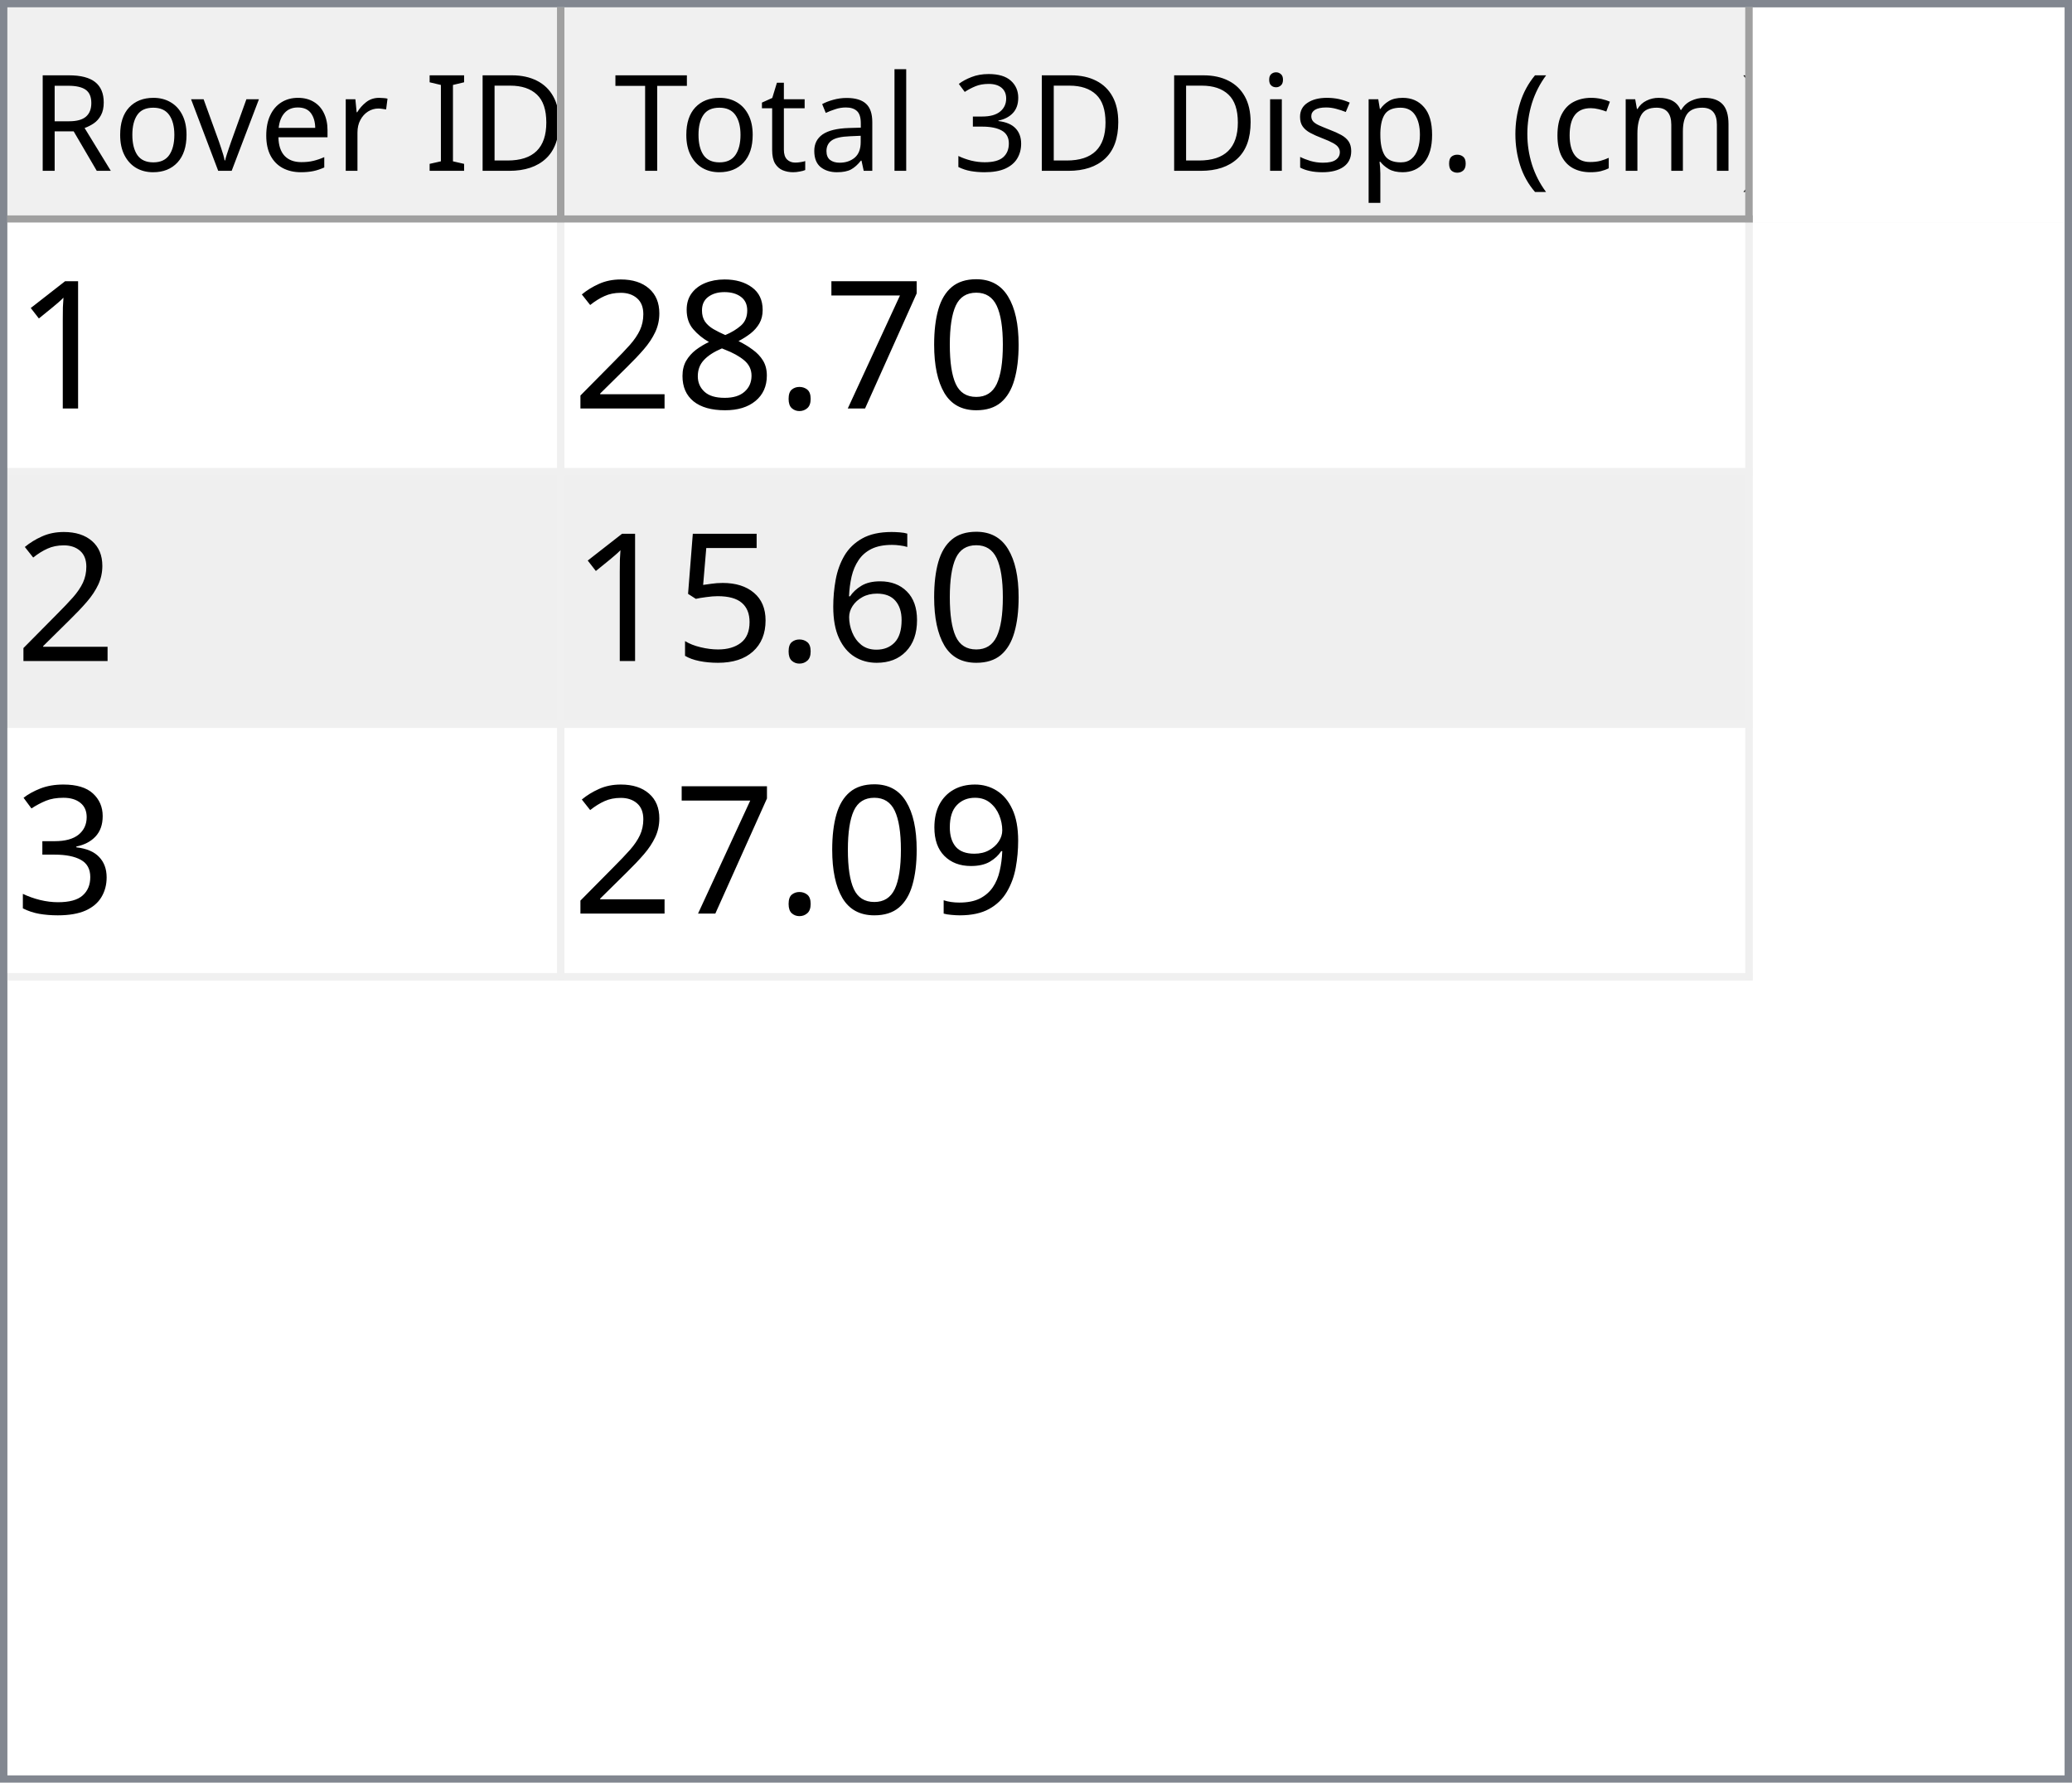
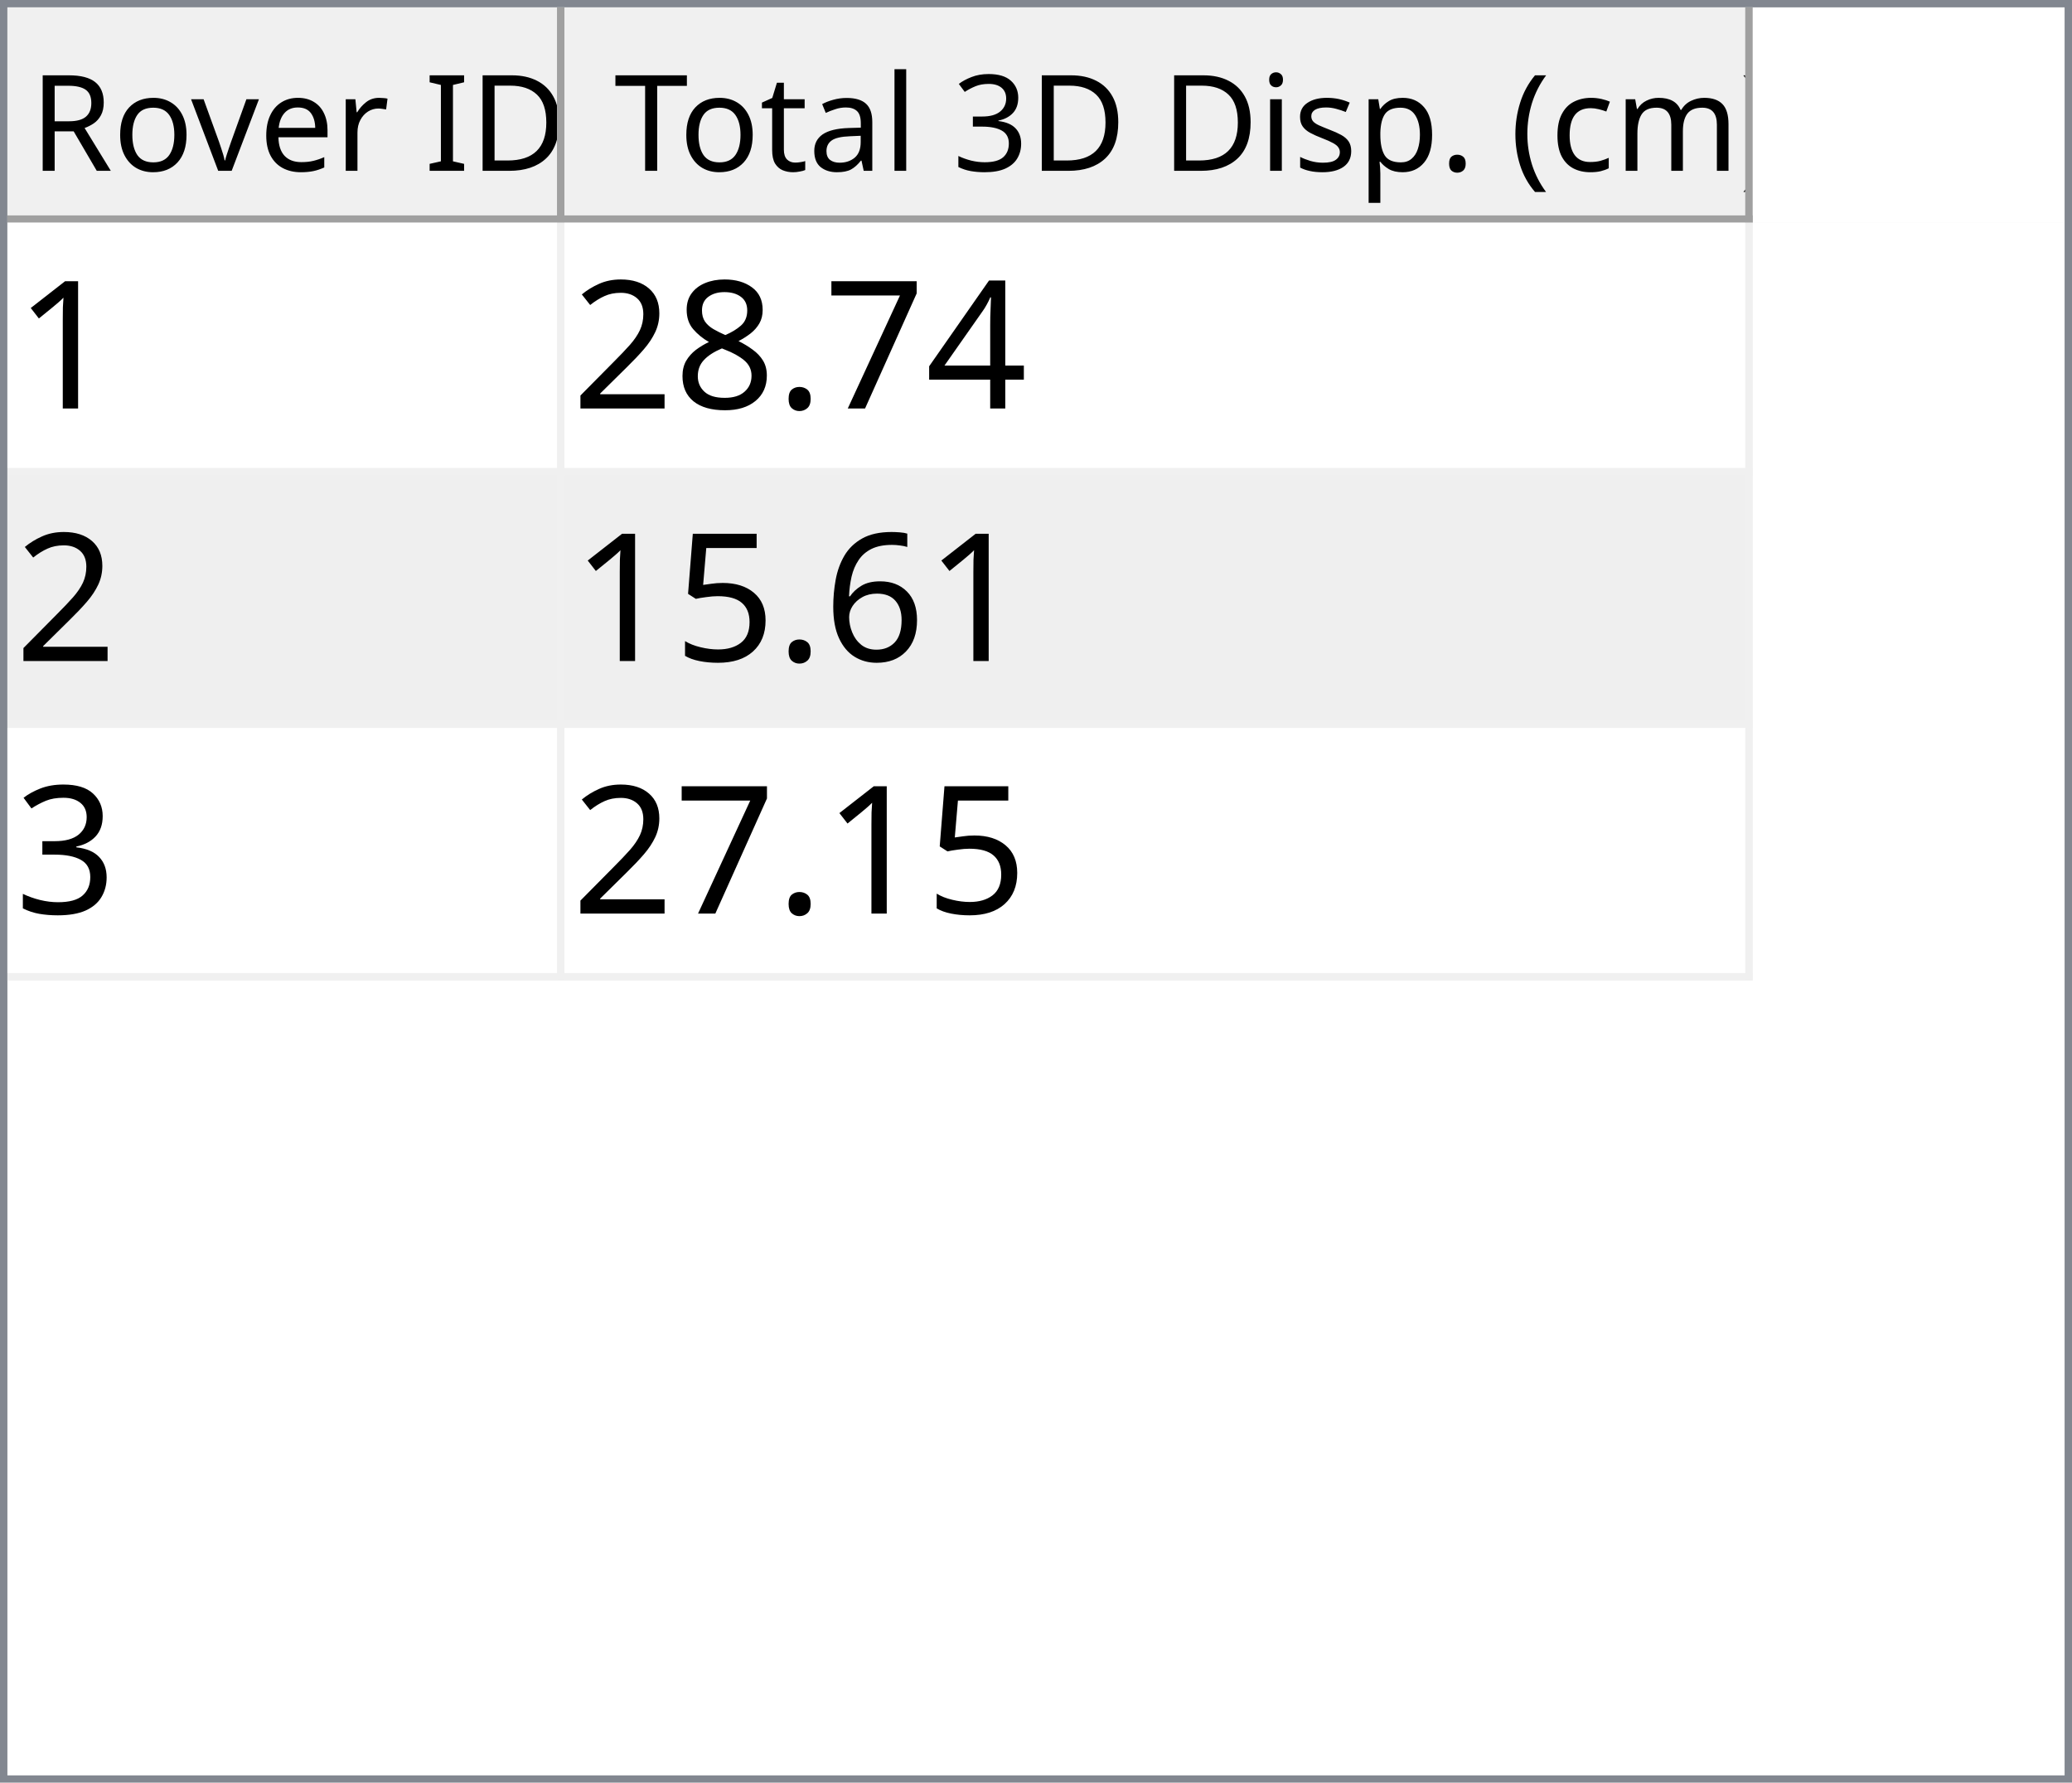
<svg xmlns="http://www.w3.org/2000/svg" style="fill-opacity:1; color-rendering:auto; color-interpolation:auto; text-rendering:auto; stroke:black; stroke-linecap:square; stroke-miterlimit:10; shape-rendering:auto; stroke-opacity:1; fill:black; stroke-dasharray:none; font-weight:normal; stroke-width:1; font-family:'Dialog'; font-style:normal; stroke-linejoin:miter; font-size:12px; stroke-dashoffset:0; image-rendering:auto;" width="279" height="240">
  <defs id="genericDefs" />
  <g>
    <defs id="defs1">
      <clipPath clipPathUnits="userSpaceOnUse" id="clipPath1">
        <path d="M0 0 L279 0 L279 240 L0 240 L0 0 Z" />
      </clipPath>
      <clipPath clipPathUnits="userSpaceOnUse" id="clipPath2">
        <path d="M0 0 L0 240 L279 240 L279 0 Z" />
      </clipPath>
      <clipPath clipPathUnits="userSpaceOnUse" id="clipPath3">
        <path d="M0 0 L0 29 L277 29 L277 0 Z" />
      </clipPath>
      <clipPath clipPathUnits="userSpaceOnUse" id="clipPath4">
        <path d="M0 0 L0 29 L75 29 L75 0 Z" />
      </clipPath>
      <clipPath clipPathUnits="userSpaceOnUse" id="clipPath5">
        <path d="M1 1 L1 28 L74 28 L74 1 Z" />
      </clipPath>
      <clipPath clipPathUnits="userSpaceOnUse" id="clipPath6">
        <path d="M0 0 L0 27 L73 27 L73 0 Z" />
      </clipPath>
      <clipPath clipPathUnits="userSpaceOnUse" id="clipPath7">
        <path d="M-0.5 -0.5 L-0.5 28.5 L74.5 28.5 L74.5 -0.5 Z" />
      </clipPath>
      <clipPath clipPathUnits="userSpaceOnUse" id="clipPath8">
        <path d="M0 0 L0 29 L160 29 L160 0 Z" />
      </clipPath>
      <clipPath clipPathUnits="userSpaceOnUse" id="clipPath9">
        <path d="M1 1 L1 28 L159 28 L159 1 Z" />
      </clipPath>
      <clipPath clipPathUnits="userSpaceOnUse" id="clipPath10">
        <path d="M0 0 L0 27 L158 27 L158 0 Z" />
      </clipPath>
      <clipPath clipPathUnits="userSpaceOnUse" id="clipPath11">
        <path d="M-0.5 -0.5 L-0.5 28.5 L159.5 28.5 L159.5 -0.5 Z" />
      </clipPath>
      <clipPath clipPathUnits="userSpaceOnUse" id="clipPath12">
        <path d="M0 0 L0 209 L277 209 L277 0 Z" />
      </clipPath>
      <clipPath clipPathUnits="userSpaceOnUse" id="clipPath13">
        <path d="M0 0 L0 102 L235 102 L235 0 Z" />
      </clipPath>
      <clipPath clipPathUnits="userSpaceOnUse" id="clipPath14">
        <path d="M-0.5 -0.5 L-0.5 101.5 L234.5 101.5 L234.5 -0.5 Z" />
      </clipPath>
      <clipPath clipPathUnits="userSpaceOnUse" id="clipPath15">
        <path d="M0 0 L0 33 L74 33 L74 0 Z" />
      </clipPath>
      <clipPath clipPathUnits="userSpaceOnUse" id="clipPath16">
        <path d="M0 0 L0 33 L159 33 L159 0 Z" />
      </clipPath>
      <font horiz-adv-x="64.551" id="font1">
        <font-face ascent="107.91" descent="25.098" units-per-em="100" style="font-style:normal; font-family:Segoe UI; font-weight:normal;" />
        <missing-glyph horiz-adv-x="64.551" d="M8.109 0 L8.109 68.266 L56.453 68.266 L56.453 0 L8.109 0 ZM15.328 7.234 L49.219 7.234 L49.219 61.031 L15.328 61.031 L15.328 7.234 Z" />
        <glyph unicode="D" horiz-adv-x="70.117" d="M9.188 0 L9.188 70.016 L28.516 70.016 Q65.531 70.016 65.531 35.891 Q65.531 19.672 55.25 9.836 Q44.969 0 27.734 0 L9.188 0 ZM17.391 62.594 L17.391 7.422 L27.828 7.422 Q41.609 7.422 49.273 14.797 Q56.938 22.172 56.938 35.688 Q56.938 62.594 28.328 62.594 L17.391 62.594 Z" />
        <glyph unicode="I" horiz-adv-x="26.611" d="M17.391 0 L9.188 0 L9.188 70.016 L17.391 70.016 L17.391 0 Z" />
        <glyph unicode=" " horiz-adv-x="27.393" d="" />
        <glyph unicode="r" horiz-adv-x="34.766" d="M34.188 41.891 Q32.078 43.5 28.125 43.5 Q23 43.5 19.555 38.672 Q16.109 33.844 16.109 25.484 L16.109 0 L8.109 0 L8.109 50 L16.109 50 L16.109 39.703 L16.312 39.703 Q18.016 44.969 21.531 47.922 Q25.047 50.875 29.391 50.875 Q32.516 50.875 34.188 50.203 L34.188 41.891 Z" />
        <glyph unicode="e" horiz-adv-x="52.295" d="M48.297 23 L12.984 23 Q13.188 14.656 17.484 10.109 Q21.781 5.562 29.297 5.562 Q37.75 5.562 44.828 11.141 L44.828 3.609 Q38.234 -1.172 27.391 -1.172 Q16.797 -1.172 10.742 5.641 Q4.688 12.453 4.688 24.812 Q4.688 36.469 11.305 43.82 Q17.922 51.172 27.734 51.172 Q37.547 51.172 42.922 44.828 Q48.297 38.484 48.297 27.203 L48.297 23 ZM40.094 29.781 Q40.047 36.719 36.75 40.578 Q33.453 44.438 27.594 44.438 Q21.922 44.438 17.969 40.383 Q14.016 36.328 13.094 29.781 L40.094 29.781 Z" />
        <glyph unicode="v" horiz-adv-x="47.9" d="M47.406 50 L27.484 0 L19.625 0 L0.688 50 L9.469 50 L22.172 13.672 Q23.578 9.672 23.922 6.688 L24.125 6.688 Q24.609 10.453 25.688 13.484 L38.969 50 L47.406 50 Z" />
        <glyph unicode="o" horiz-adv-x="58.594" d="M29 -1.172 Q17.922 -1.172 11.305 5.836 Q4.688 12.844 4.688 24.422 Q4.688 37.016 11.57 44.094 Q18.453 51.172 30.172 51.172 Q41.359 51.172 47.633 44.289 Q53.906 37.406 53.906 25.203 Q53.906 13.234 47.141 6.031 Q40.375 -1.172 29 -1.172 ZM29.594 44.438 Q21.875 44.438 17.383 39.188 Q12.891 33.938 12.891 24.703 Q12.891 15.828 17.43 10.695 Q21.969 5.562 29.594 5.562 Q37.359 5.562 41.531 10.594 Q45.703 15.625 45.703 24.906 Q45.703 34.281 41.531 39.359 Q37.359 44.438 29.594 44.438 Z" />
        <glyph unicode="R" horiz-adv-x="59.814" d="M59.375 0 L49.609 0 L37.891 19.625 Q36.281 22.359 34.766 24.289 Q33.25 26.219 31.664 27.438 Q30.078 28.656 28.25 29.219 Q26.422 29.781 24.125 29.781 L17.391 29.781 L17.391 0 L9.188 0 L9.188 70.016 L30.078 70.016 Q34.672 70.016 38.555 68.867 Q42.438 67.719 45.289 65.375 Q48.141 63.031 49.758 59.547 Q51.375 56.062 51.375 51.375 Q51.375 47.703 50.273 44.656 Q49.172 41.609 47.148 39.211 Q45.125 36.812 42.266 35.133 Q39.406 33.453 35.844 32.516 L35.844 32.328 Q37.594 31.547 38.891 30.547 Q40.188 29.547 41.359 28.18 Q42.531 26.812 43.68 25.078 Q44.828 23.344 46.234 21.047 L59.375 0 ZM17.391 62.594 L17.391 37.203 L28.516 37.203 Q31.594 37.203 34.203 38.133 Q36.812 39.062 38.719 40.797 Q40.625 42.531 41.703 45.047 Q42.781 47.562 42.781 50.688 Q42.781 56.297 39.141 59.445 Q35.5 62.594 28.609 62.594 L17.391 62.594 Z" />
        <glyph unicode=")" horiz-adv-x="30.176" d="M8.297 -15.922 L1.172 -15.922 Q16.406 2.344 16.406 26.812 Q16.406 51.469 1.078 70.016 L8.297 70.016 Q23.531 52.156 23.531 26.703 Q23.531 1.375 8.297 -15.922 Z" />
        <glyph unicode="m" horiz-adv-x="86.133" d="M79.109 0 L71.094 0 L71.094 28.719 Q71.094 37.016 68.531 40.727 Q65.969 44.438 59.906 44.438 Q54.781 44.438 51.195 39.75 Q47.609 35.062 47.609 28.516 L47.609 0 L39.594 0 L39.594 29.688 Q39.594 44.438 28.219 44.438 Q22.953 44.438 19.531 40.016 Q16.109 35.594 16.109 28.516 L16.109 0 L8.109 0 L8.109 50 L16.109 50 L16.109 42.094 L16.312 42.094 Q21.625 51.172 31.844 51.172 Q36.969 51.172 40.773 48.312 Q44.578 45.453 46 40.828 Q51.562 51.172 62.594 51.172 Q79.109 51.172 79.109 30.812 L79.109 0 Z" />
        <glyph unicode="c" horiz-adv-x="46.191" d="M42.188 2.297 Q36.422 -1.172 28.516 -1.172 Q17.828 -1.172 11.258 5.789 Q4.688 12.75 4.688 23.828 Q4.688 36.188 11.766 43.68 Q18.844 51.172 30.672 51.172 Q37.25 51.172 42.281 48.734 L42.281 40.531 Q36.719 44.438 30.375 44.438 Q22.703 44.438 17.797 38.945 Q12.891 33.453 12.891 24.516 Q12.891 15.719 17.508 10.641 Q22.125 5.562 29.891 5.562 Q36.422 5.562 42.188 9.906 L42.188 2.297 Z" />
        <glyph unicode="(" horiz-adv-x="30.176" d="M29.109 -15.922 L21.969 -15.922 Q6.844 1.375 6.844 26.703 Q6.844 52.156 21.969 70.016 L29.203 70.016 Q13.875 51.469 13.875 26.812 Q13.875 2.344 29.109 -15.922 Z" />
        <glyph unicode="." horiz-adv-x="21.68" d="M10.891 -1.078 Q8.641 -1.078 7.055 0.539 Q5.469 2.156 5.469 4.391 Q5.469 6.641 7.055 8.273 Q8.641 9.906 10.891 9.906 Q13.188 9.906 14.797 8.273 Q16.406 6.641 16.406 4.391 Q16.406 2.156 14.797 0.539 Q13.188 -1.078 10.891 -1.078 Z" />
        <glyph unicode="p" horiz-adv-x="58.789" d="M16.312 7.234 L16.109 7.234 L16.109 -23 L8.109 -23 L8.109 50 L16.109 50 L16.109 41.219 L16.312 41.219 Q22.219 51.172 33.594 51.172 Q43.266 51.172 48.688 44.461 Q54.109 37.75 54.109 26.469 Q54.109 13.922 48 6.375 Q41.891 -1.172 31.297 -1.172 Q21.578 -1.172 16.312 7.234 ZM16.109 27.391 L16.109 20.406 Q16.109 14.203 20.141 9.883 Q24.172 5.562 30.375 5.562 Q37.641 5.562 41.773 11.133 Q45.906 16.703 45.906 26.609 Q45.906 34.969 42.047 39.703 Q38.188 44.438 31.594 44.438 Q24.609 44.438 20.359 39.578 Q16.109 34.719 16.109 27.391 Z" />
        <glyph unicode="s" horiz-adv-x="42.432" d="M5.078 1.812 L5.078 10.406 Q11.625 5.562 19.484 5.562 Q30.031 5.562 30.031 12.594 Q30.031 14.594 29.125 15.992 Q28.219 17.391 26.68 18.461 Q25.141 19.531 23.07 20.383 Q21 21.234 18.609 22.172 Q15.281 23.484 12.766 24.828 Q10.25 26.172 8.57 27.859 Q6.891 29.547 6.031 31.695 Q5.172 33.844 5.172 36.719 Q5.172 40.234 6.789 42.945 Q8.406 45.656 11.086 47.484 Q13.766 49.312 17.211 50.242 Q20.656 51.172 24.312 51.172 Q30.812 51.172 35.938 48.922 L35.938 40.828 Q30.422 44.438 23.25 44.438 Q21 44.438 19.195 43.922 Q17.391 43.406 16.094 42.477 Q14.797 41.547 14.086 40.258 Q13.375 38.969 13.375 37.406 Q13.375 35.453 14.086 34.133 Q14.797 32.812 16.164 31.789 Q17.531 30.766 19.484 29.938 Q21.438 29.109 23.922 28.125 Q27.25 26.859 29.883 25.516 Q32.516 24.172 34.375 22.484 Q36.234 20.797 37.234 18.602 Q38.234 16.406 38.234 13.375 Q38.234 9.672 36.602 6.938 Q34.969 4.203 32.234 2.398 Q29.5 0.594 25.93 -0.289 Q22.359 -1.172 18.453 -1.172 Q10.75 -1.172 5.078 1.812 Z" />
        <glyph unicode="i" horiz-adv-x="24.219" d="M12.203 62.703 Q10.062 62.703 8.547 64.164 Q7.031 65.625 7.031 67.875 Q7.031 70.125 8.547 71.609 Q10.062 73.094 12.203 73.094 Q14.406 73.094 15.945 71.609 Q17.484 70.125 17.484 67.875 Q17.484 65.719 15.945 64.211 Q14.406 62.703 12.203 62.703 ZM16.109 0 L8.109 0 L8.109 50 L16.109 50 L16.109 0 Z" />
        <glyph unicode="3" horiz-adv-x="53.906" d="M46.531 19.828 Q46.531 15.094 44.75 11.211 Q42.969 7.328 39.719 4.57 Q36.469 1.812 31.93 0.297 Q27.391 -1.219 21.922 -1.219 Q11.922 -1.219 6 2.594 L6 11.188 Q13.094 5.609 22.219 5.609 Q25.875 5.609 28.828 6.539 Q31.781 7.469 33.906 9.227 Q36.031 10.984 37.18 13.477 Q38.328 15.969 38.328 19.094 Q38.328 32.812 18.797 32.812 L12.984 32.812 L12.984 39.594 L18.5 39.594 Q35.797 39.594 35.797 52.484 Q35.797 64.406 22.609 64.406 Q15.188 64.406 8.688 59.422 L8.688 67.188 Q15.375 71.188 24.609 71.188 Q29 71.188 32.57 69.969 Q36.141 68.75 38.68 66.555 Q41.219 64.359 42.609 61.281 Q44 58.203 44 54.5 Q44 40.672 30.031 36.719 L30.031 36.531 Q33.594 36.141 36.625 34.797 Q39.656 33.453 41.852 31.305 Q44.047 29.156 45.289 26.25 Q46.531 23.344 46.531 19.828 Z" />
        <glyph unicode="l" horiz-adv-x="24.219" d="M16.109 0 L8.109 0 L8.109 74.031 L16.109 74.031 L16.109 0 Z" />
        <glyph unicode="a" horiz-adv-x="50.879" d="M43.891 0 L35.891 0 L35.891 7.812 L35.688 7.812 Q30.469 -1.172 20.312 -1.172 Q12.844 -1.172 8.617 2.781 Q4.391 6.734 4.391 13.281 Q4.391 27.297 20.906 29.594 L35.891 31.688 Q35.891 44.438 25.594 44.438 Q16.547 44.438 9.281 38.281 L9.281 46.484 Q16.656 51.172 26.266 51.172 Q43.891 51.172 43.891 32.516 L43.891 0 ZM35.891 25.297 L23.828 23.641 Q18.266 22.859 15.43 20.875 Q12.594 18.891 12.594 13.875 Q12.594 10.203 15.211 7.883 Q17.828 5.562 22.172 5.562 Q28.125 5.562 32.008 9.742 Q35.891 13.922 35.891 20.312 L35.891 25.297 Z" />
        <glyph unicode="t" horiz-adv-x="33.887" d="M31.297 0.484 Q28.469 -1.078 23.828 -1.078 Q10.688 -1.078 10.688 13.578 L10.688 43.172 L2.094 43.172 L2.094 50 L10.688 50 L10.688 62.203 L18.703 64.797 L18.703 50 L31.297 50 L31.297 43.172 L18.703 43.172 L18.703 14.984 Q18.703 9.969 20.414 7.82 Q22.125 5.672 26.078 5.672 Q29.109 5.672 31.297 7.328 L31.297 0.484 Z" />
        <glyph unicode="T" horiz-adv-x="52.393" d="M50.594 62.594 L30.375 62.594 L30.375 0 L22.172 0 L22.172 62.594 L2 62.594 L2 70.016 L50.594 70.016 L50.594 62.594 Z" />
      </font>
      <font horiz-adv-x="75.0" id="font2">
        <font-face ascent="100.537" descent="21.973" units-per-em="100" style="font-style:normal; font-family:sans-serif; font-weight:normal;" />
        <missing-glyph horiz-adv-x="75.0" d="M12.5 0 L12.5 62.5 L62.5 62.5 L62.5 0 L12.5 0 ZM14.062 1.562 L60.938 1.562 L60.938 60.938 L14.062 60.938 L14.062 1.562 Z" />
        <glyph unicode="1" horiz-adv-x="55.615" d="M37.25 0 L28.469 0 L28.469 56 Q25.297 52.984 20.141 49.953 Q14.984 46.922 10.891 45.406 L10.891 53.906 Q18.266 57.375 23.781 62.305 Q29.297 67.234 31.594 71.875 L37.25 71.875 L37.25 0 Z" />
-         <glyph unicode="0" horiz-adv-x="55.615" d="M4.156 35.297 Q4.156 48 6.766 55.742 Q9.375 63.484 14.523 67.68 Q19.672 71.875 27.484 71.875 Q33.25 71.875 37.594 69.555 Q41.938 67.234 44.773 62.867 Q47.609 58.5 49.219 52.227 Q50.828 45.953 50.828 35.297 Q50.828 22.703 48.242 14.969 Q45.656 7.234 40.508 3.008 Q35.359 -1.219 27.484 -1.219 Q17.141 -1.219 11.234 6.203 Q4.156 15.141 4.156 35.297 ZM13.188 35.297 Q13.188 17.672 17.312 11.836 Q21.438 6 27.484 6 Q33.547 6 37.672 11.859 Q41.797 17.719 41.797 35.297 Q41.797 52.984 37.672 58.789 Q33.547 64.594 27.391 64.594 Q21.344 64.594 17.719 59.469 Q13.188 52.938 13.188 35.297 Z" />
+         <glyph unicode="4" horiz-adv-x="55.615" d="M32.328 0 L32.328 17.141 L1.266 17.141 L1.266 25.203 L33.938 71.578 L41.109 71.578 L41.109 25.203 L50.781 25.203 L50.781 17.141 L41.109 17.141 L41.109 0 L32.328 0 ZM32.328 25.203 L32.328 57.469 L9.906 25.203 L32.328 25.203 Z" />
        <glyph unicode="7" horiz-adv-x="55.615" d="M4.734 62.203 L4.734 70.656 L51.078 70.656 L51.078 63.812 Q44.234 56.547 37.523 44.484 Q30.812 32.422 27.156 19.672 Q24.516 10.688 23.781 0 L14.75 0 Q14.891 8.453 18.062 20.414 Q21.234 32.375 27.172 43.484 Q33.109 54.594 39.797 62.203 L4.734 62.203 Z" />
        <glyph unicode="." horiz-adv-x="27.783" d="M9.078 0 L9.078 10.016 L19.094 10.016 L19.094 0 L9.078 0 Z" />
        <glyph unicode="8" horiz-adv-x="55.615" d="M17.672 38.812 Q12.203 40.828 9.57 44.539 Q6.938 48.25 6.938 53.422 Q6.938 61.234 12.555 66.555 Q18.172 71.875 27.484 71.875 Q36.859 71.875 42.578 66.43 Q48.297 60.984 48.297 53.172 Q48.297 48.188 45.68 44.508 Q43.062 40.828 37.75 38.812 Q44.344 36.672 47.781 31.883 Q51.219 27.094 51.219 20.453 Q51.219 11.281 44.727 5.031 Q38.234 -1.219 27.641 -1.219 Q17.047 -1.219 10.547 5.055 Q4.047 11.328 4.047 20.703 Q4.047 27.688 7.594 32.398 Q11.141 37.109 17.672 38.812 ZM15.922 53.719 Q15.922 48.641 19.195 45.414 Q22.469 42.188 27.688 42.188 Q32.766 42.188 36.016 45.383 Q39.266 48.578 39.266 53.219 Q39.266 58.062 35.914 61.359 Q32.562 64.656 27.594 64.656 Q22.562 64.656 19.242 61.43 Q15.922 58.203 15.922 53.719 ZM13.094 20.656 Q13.094 16.891 14.875 13.375 Q16.656 9.859 20.172 7.93 Q23.688 6 27.734 6 Q34.031 6 38.133 10.055 Q42.234 14.109 42.234 20.359 Q42.234 26.703 38.016 30.859 Q33.797 35.016 27.438 35.016 Q21.234 35.016 17.164 30.914 Q13.094 26.812 13.094 20.656 Z" />
        <glyph unicode="2" horiz-adv-x="55.615" d="M50.344 8.453 L50.344 0 L3.031 0 Q2.938 3.172 4.047 6.109 Q5.859 10.938 9.836 15.625 Q13.812 20.312 21.344 26.469 Q33.016 36.031 37.117 41.625 Q41.219 47.219 41.219 52.203 Q41.219 57.422 37.477 61.008 Q33.734 64.594 27.734 64.594 Q21.391 64.594 17.578 60.789 Q13.766 56.984 13.719 50.25 L4.688 51.172 Q5.609 61.281 11.664 66.578 Q17.719 71.875 27.938 71.875 Q38.234 71.875 44.242 66.164 Q50.25 60.453 50.25 52 Q50.25 47.703 48.492 43.555 Q46.734 39.406 42.656 34.812 Q38.578 30.219 29.109 22.219 Q21.188 15.578 18.945 13.211 Q16.703 10.844 15.234 8.453 L50.344 8.453 Z" />
        <glyph unicode="6" horiz-adv-x="55.615" d="M49.75 54.047 L41.016 53.375 Q39.844 58.547 37.703 60.891 Q34.125 64.656 28.906 64.656 Q24.703 64.656 21.531 62.312 Q17.391 59.281 14.992 53.469 Q12.594 47.656 12.5 36.922 Q15.672 41.75 20.266 44.094 Q24.859 46.438 29.891 46.438 Q38.672 46.438 44.852 39.969 Q51.031 33.5 51.031 23.25 Q51.031 16.5 48.125 10.719 Q45.219 4.938 40.141 1.859 Q35.062 -1.219 28.609 -1.219 Q17.625 -1.219 10.695 6.859 Q3.766 14.938 3.766 33.5 Q3.766 54.25 11.422 63.672 Q18.109 71.875 29.438 71.875 Q37.891 71.875 43.289 67.141 Q48.688 62.406 49.75 54.047 ZM13.875 23.188 Q13.875 18.656 15.797 14.508 Q17.719 10.359 21.188 8.18 Q24.656 6 28.469 6 Q34.031 6 38.039 10.492 Q42.047 14.984 42.047 22.703 Q42.047 30.125 38.086 34.398 Q34.125 38.672 28.125 38.672 Q22.172 38.672 18.023 34.398 Q13.875 30.125 13.875 23.188 Z" />
        <glyph unicode="5" horiz-adv-x="55.615" d="M4.156 18.75 L13.375 19.531 Q14.406 12.797 18.141 9.398 Q21.875 6 27.156 6 Q33.5 6 37.891 10.789 Q42.281 15.578 42.281 23.484 Q42.281 31 38.062 35.352 Q33.844 39.703 27 39.703 Q22.75 39.703 19.336 37.773 Q15.922 35.844 13.969 32.766 L5.719 33.844 L12.641 70.609 L48.25 70.609 L48.25 62.203 L19.672 62.203 L15.828 42.969 Q22.266 47.469 29.344 47.469 Q38.719 47.469 45.164 40.969 Q51.609 34.469 51.609 24.266 Q51.609 14.547 45.953 7.469 Q39.062 -1.219 27.156 -1.219 Q17.391 -1.219 11.211 4.25 Q5.031 9.719 4.156 18.75 Z" />
        <glyph unicode="3" horiz-adv-x="55.615" d="M4.203 18.891 L12.984 20.062 Q14.5 12.594 18.141 9.297 Q21.781 6 27 6 Q33.203 6 37.477 10.297 Q41.75 14.594 41.75 20.953 Q41.75 27 37.797 30.93 Q33.844 34.859 27.734 34.859 Q25.25 34.859 21.531 33.891 L22.516 41.609 Q23.391 41.5 23.922 41.5 Q29.547 41.5 34.039 44.43 Q38.531 47.359 38.531 53.469 Q38.531 58.297 35.258 61.477 Q31.984 64.656 26.812 64.656 Q21.688 64.656 18.266 61.43 Q14.844 58.203 13.875 51.766 L5.078 53.328 Q6.688 62.156 12.398 67.016 Q18.109 71.875 26.609 71.875 Q32.469 71.875 37.398 69.359 Q42.328 66.844 44.945 62.5 Q47.562 58.156 47.562 53.266 Q47.562 48.641 45.07 44.828 Q42.578 41.016 37.703 38.766 Q44.047 37.312 47.562 32.695 Q51.078 28.078 51.078 21.141 Q51.078 11.766 44.242 5.25 Q37.406 -1.266 26.953 -1.266 Q17.531 -1.266 11.305 4.352 Q5.078 9.969 4.203 18.891 Z" />
-         <glyph unicode="9" horiz-adv-x="55.615" d="M5.469 16.547 L13.922 17.328 Q14.984 11.375 18.016 8.688 Q21.047 6 25.781 6 Q29.828 6 32.883 7.859 Q35.938 9.719 37.891 12.82 Q39.844 15.922 41.164 21.195 Q42.484 26.469 42.484 31.938 Q42.484 32.516 42.438 33.688 Q39.797 29.5 35.234 26.883 Q30.672 24.266 25.344 24.266 Q16.453 24.266 10.305 30.711 Q4.156 37.156 4.156 47.703 Q4.156 58.594 10.578 65.234 Q17 71.875 26.656 71.875 Q33.641 71.875 39.43 68.117 Q45.219 64.359 48.219 57.398 Q51.219 50.438 51.219 37.25 Q51.219 23.531 48.242 15.406 Q45.266 7.281 39.383 3.031 Q33.5 -1.219 25.594 -1.219 Q17.188 -1.219 11.867 3.445 Q6.547 8.109 5.469 16.547 ZM41.453 48.141 Q41.453 55.719 37.43 60.156 Q33.406 64.594 27.734 64.594 Q21.875 64.594 17.531 59.812 Q13.188 55.031 13.188 47.406 Q13.188 40.578 17.312 36.305 Q21.438 32.031 27.484 32.031 Q33.594 32.031 37.523 36.305 Q41.453 40.578 41.453 48.141 Z" />
      </font>
    </defs>
    <g style="fill:white; stroke:white;">
      <rect x="0" y="0" width="279" style="clip-path:url(#clipPath1); stroke:none;" height="240" />
    </g>
    <g style="fill:white; text-rendering:optimizeSpeed; color-rendering:optimizeSpeed; image-rendering:optimizeSpeed; shape-rendering:crispEdges; stroke:white; color-interpolation:sRGB;">
      <rect x="0" width="279" height="240" y="0" style="stroke:none;" />
      <path style="stroke:none;" d="M0 240 L279 240 L279 0 L0 0 Z" />
    </g>
    <g style="fill:rgb(240,240,240); font-size:18px; font-family:'Segoe UI'; stroke:rgb(240,240,240);">
      <rect x="0" y="0" width="279" style="clip-path:url(#clipPath2); stroke:none;" height="240" />
    </g>
    <g style="fill:rgb(130,135,144); font-size:18px; font-family:'Segoe UI'; stroke:rgb(130,135,144);">
      <path d="M0 0 L279 0 L279 240 L0 240 L0 0 ZM1 1 L278 1 L278 239 L1 239 L1 1 Z" style="fill-rule:evenodd; clip-path:url(#clipPath2); stroke:none;" />
    </g>
    <g style="fill:white; font-size:18px; font-family:'Segoe UI'; stroke:white;" transform="translate(1,1)">
      <rect x="0" y="0" width="277" style="clip-path:url(#clipPath3); stroke:none;" height="29" />
    </g>
    <g style="fill:rgb(240,240,240); font-size:18px; font-family:'Segoe UI'; stroke:rgb(240,240,240);" transform="translate(1,1)">
      <rect x="0" y="0" width="75" style="clip-path:url(#clipPath4); stroke:none;" height="29" />
    </g>
    <g style="font-family:'Segoe UI'; font-size:18px;" transform="translate(2,2)">
      <text x="2" xml:space="preserve" y="21" style="clip-path:url(#clipPath6); stroke:none;">Rover ID</text>
    </g>
    <g transform="translate(1.5,1.5)" style="fill:rgb(160,160,160); font-size:18px; font-family:'Segoe UI'; stroke:rgb(160,160,160); stroke-linejoin:bevel;">
      <line x1="74" x2="74" y1="0" style="fill:none; clip-path:url(#clipPath7);" y2="28" />
    </g>
    <g transform="matrix(1,0,0,1,1,1) translate(0.5,0.5)" style="fill:rgb(160,160,160); font-size:18px; font-family:'Segoe UI'; stroke:rgb(160,160,160); stroke-linejoin:bevel;">
      <line x1="0" x2="74" y1="28" style="fill:none; clip-path:url(#clipPath7);" y2="28" />
    </g>
    <g style="fill:rgb(240,240,240); font-size:18px; font-family:'Segoe UI'; stroke:rgb(240,240,240);" transform="translate(76,1)">
      <rect x="0" y="0" width="160" style="clip-path:url(#clipPath8); stroke:none;" height="29" />
    </g>
    <g style="font-family:'Segoe UI'; font-size:18px;" transform="translate(77,2)">
      <text x="1" xml:space="preserve" y="21" style="clip-path:url(#clipPath10); stroke:none;"> Total 3D Disp. (cm)</text>
    </g>
    <g transform="translate(76.5,1.5)" style="fill:rgb(160,160,160); font-size:18px; font-family:'Segoe UI'; stroke:rgb(160,160,160); stroke-linejoin:bevel;">
      <line x1="159" x2="159" y1="0" style="fill:none; clip-path:url(#clipPath11);" y2="28" />
    </g>
    <g transform="matrix(1,0,0,1,76,1) translate(0.5,0.5)" style="fill:rgb(160,160,160); font-size:18px; font-family:'Segoe UI'; stroke:rgb(160,160,160); stroke-linejoin:bevel;">
      <line x1="0" x2="159" y1="28" style="fill:none; clip-path:url(#clipPath11);" y2="28" />
    </g>
    <g style="fill:white; font-size:18px; font-family:'Segoe UI'; stroke:white;" transform="translate(1,30)">
      <rect x="0" y="0" width="277" style="clip-path:url(#clipPath12); stroke:none;" height="209" />
    </g>
    <g style="fill:rgb(240,240,240); font-size:24px; font-family:sans-serif; stroke:rgb(240,240,240);" transform="translate(1,30)">
      <rect x="0" y="0" width="235" style="clip-path:url(#clipPath13); stroke:none;" height="102" />
      <line transform="translate(0.5,0.5)" x1="0" x2="234" y1="33" style="clip-path:url(#clipPath14); fill:none; stroke-linejoin:bevel;" y2="33" />
    </g>
    <g transform="matrix(1,0,0,1,1,30) translate(0.5,0.5)" style="fill:rgb(240,240,240); font-size:24px; font-family:sans-serif; stroke:rgb(240,240,240); stroke-linejoin:bevel;">
      <line x1="0" x2="234" y1="67" style="fill:none; clip-path:url(#clipPath14);" y2="67" />
    </g>
    <g transform="matrix(1,0,0,1,1,30) translate(0.5,0.5)" style="fill:rgb(240,240,240); font-size:24px; font-family:sans-serif; stroke:rgb(240,240,240); stroke-linejoin:bevel;">
      <line x1="0" x2="234" y1="101" style="fill:none; clip-path:url(#clipPath14);" y2="101" />
    </g>
    <g transform="matrix(1,0,0,1,1,30) translate(0.5,0.5)" style="fill:rgb(240,240,240); font-size:24px; font-family:sans-serif; stroke:rgb(240,240,240); stroke-linejoin:bevel;">
      <line x1="74" x2="74" y1="0" style="fill:none; clip-path:url(#clipPath14);" y2="101" />
    </g>
    <g transform="matrix(1,0,0,1,1,30) translate(0.5,0.5)" style="fill:rgb(240,240,240); font-size:24px; font-family:sans-serif; stroke:rgb(240,240,240); stroke-linejoin:bevel;">
      <line x1="234" x2="234" y1="0" style="fill:none; clip-path:url(#clipPath14);" y2="101" />
    </g>
    <g style="fill:white; font-size:24px; font-family:sans-serif; stroke:white;" transform="matrix(1,0,0,1,1,30)">
      <rect x="0" y="0" width="74" style="clip-path:url(#clipPath15); stroke:none;" height="33" />
      <text x="1" y="25" style="fill:black; clip-path:url(#clipPath15); stroke:none;" xml:space="preserve">1</text>
    </g>
    <g style="fill:white; font-size:24px; font-family:sans-serif; stroke:white;" transform="matrix(1,0,0,1,1,30) translate(75,0)">
      <rect x="0" y="0" width="159" style="clip-path:url(#clipPath16); stroke:none;" height="33" />
-       <text x="1" y="25" style="fill:black; clip-path:url(#clipPath16); stroke:none;" xml:space="preserve">28.70</text>
+       <text x="1" y="25" style="fill:black; clip-path:url(#clipPath16); stroke:none;" xml:space="preserve">28.74</text>
    </g>
    <g style="fill:rgb(239,239,239); font-size:24px; font-family:sans-serif; stroke:rgb(239,239,239);" transform="matrix(1,0,0,1,1,30) translate(0,34)">
      <rect x="0" y="0" width="74" style="clip-path:url(#clipPath15); stroke:none;" height="33" />
      <text x="1" y="25" style="fill:black; clip-path:url(#clipPath15); stroke:none;" xml:space="preserve">2</text>
    </g>
    <g style="fill:rgb(239,239,239); font-size:24px; font-family:sans-serif; stroke:rgb(239,239,239);" transform="matrix(1,0,0,1,1,30) translate(75,34)">
      <rect x="0" y="0" width="159" style="clip-path:url(#clipPath16); stroke:none;" height="33" />
-       <text x="1" y="25" style="fill:black; clip-path:url(#clipPath16); stroke:none;" xml:space="preserve">15.60</text>
+       <text x="1" y="25" style="fill:black; clip-path:url(#clipPath16); stroke:none;" xml:space="preserve">15.61</text>
    </g>
    <g style="fill:white; font-size:24px; font-family:sans-serif; stroke:white;" transform="matrix(1,0,0,1,1,30) translate(0,68)">
      <rect x="0" y="0" width="74" style="clip-path:url(#clipPath15); stroke:none;" height="33" />
      <text x="1" y="25" style="fill:black; clip-path:url(#clipPath15); stroke:none;" xml:space="preserve">3</text>
    </g>
    <g style="fill:white; font-size:24px; font-family:sans-serif; stroke:white;" transform="matrix(1,0,0,1,1,30) translate(75,68)">
      <rect x="0" y="0" width="159" style="clip-path:url(#clipPath16); stroke:none;" height="33" />
-       <text x="1" y="25" style="fill:black; clip-path:url(#clipPath16); stroke:none;" xml:space="preserve">27.09</text>
+       <text x="1" y="25" style="fill:black; clip-path:url(#clipPath16); stroke:none;" xml:space="preserve">27.15</text>
    </g>
  </g>
</svg>
